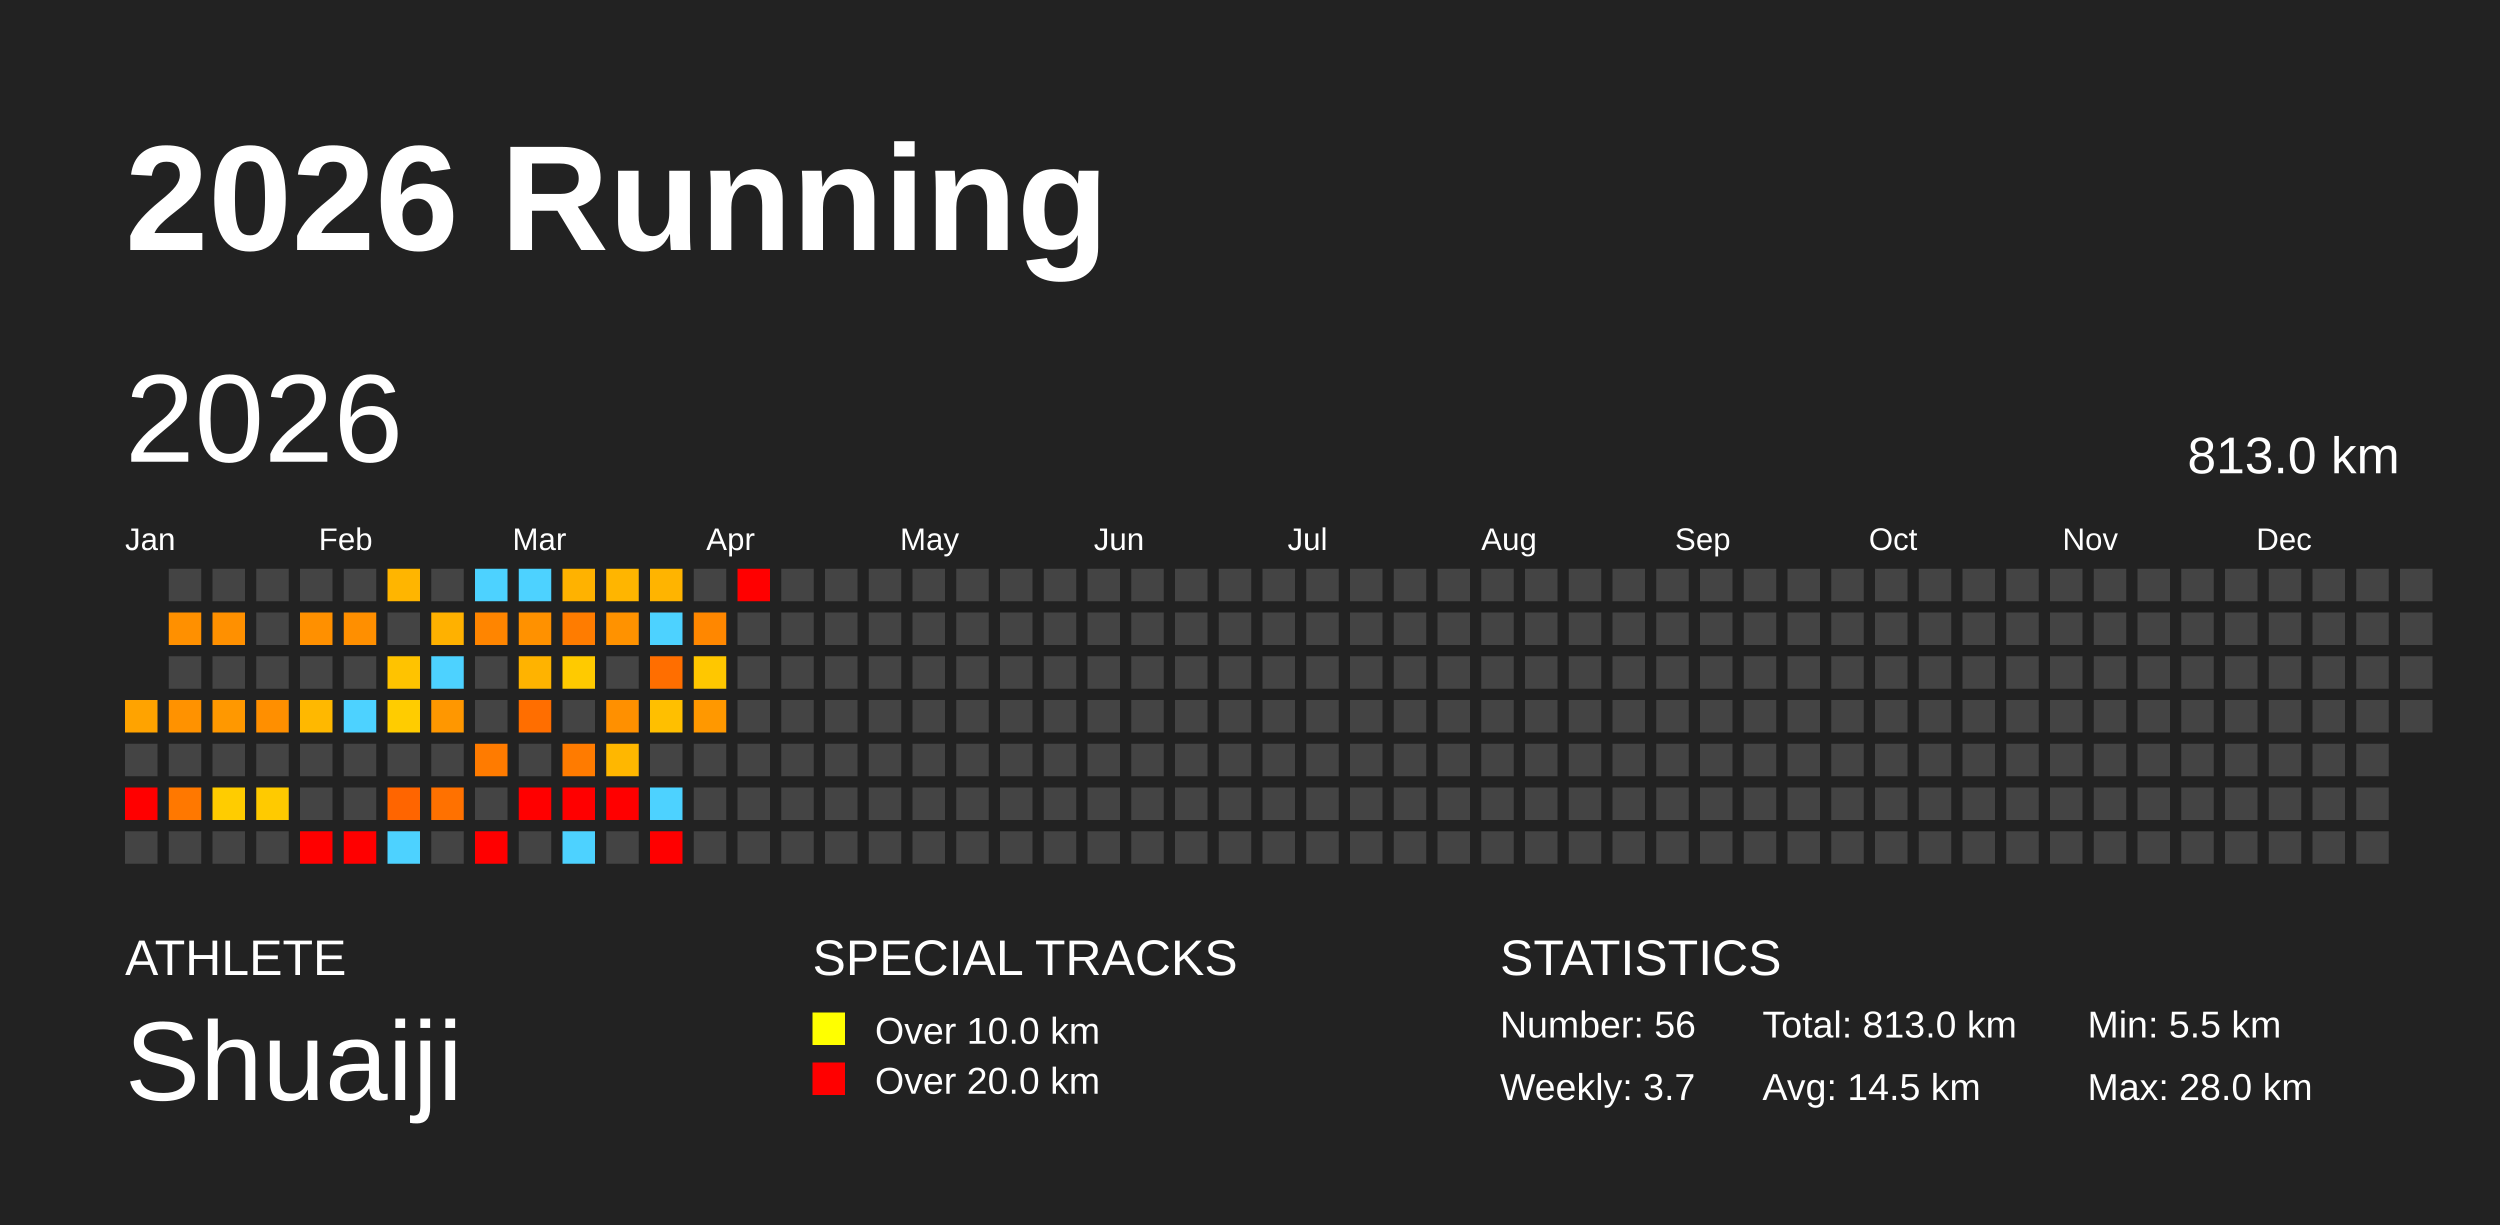
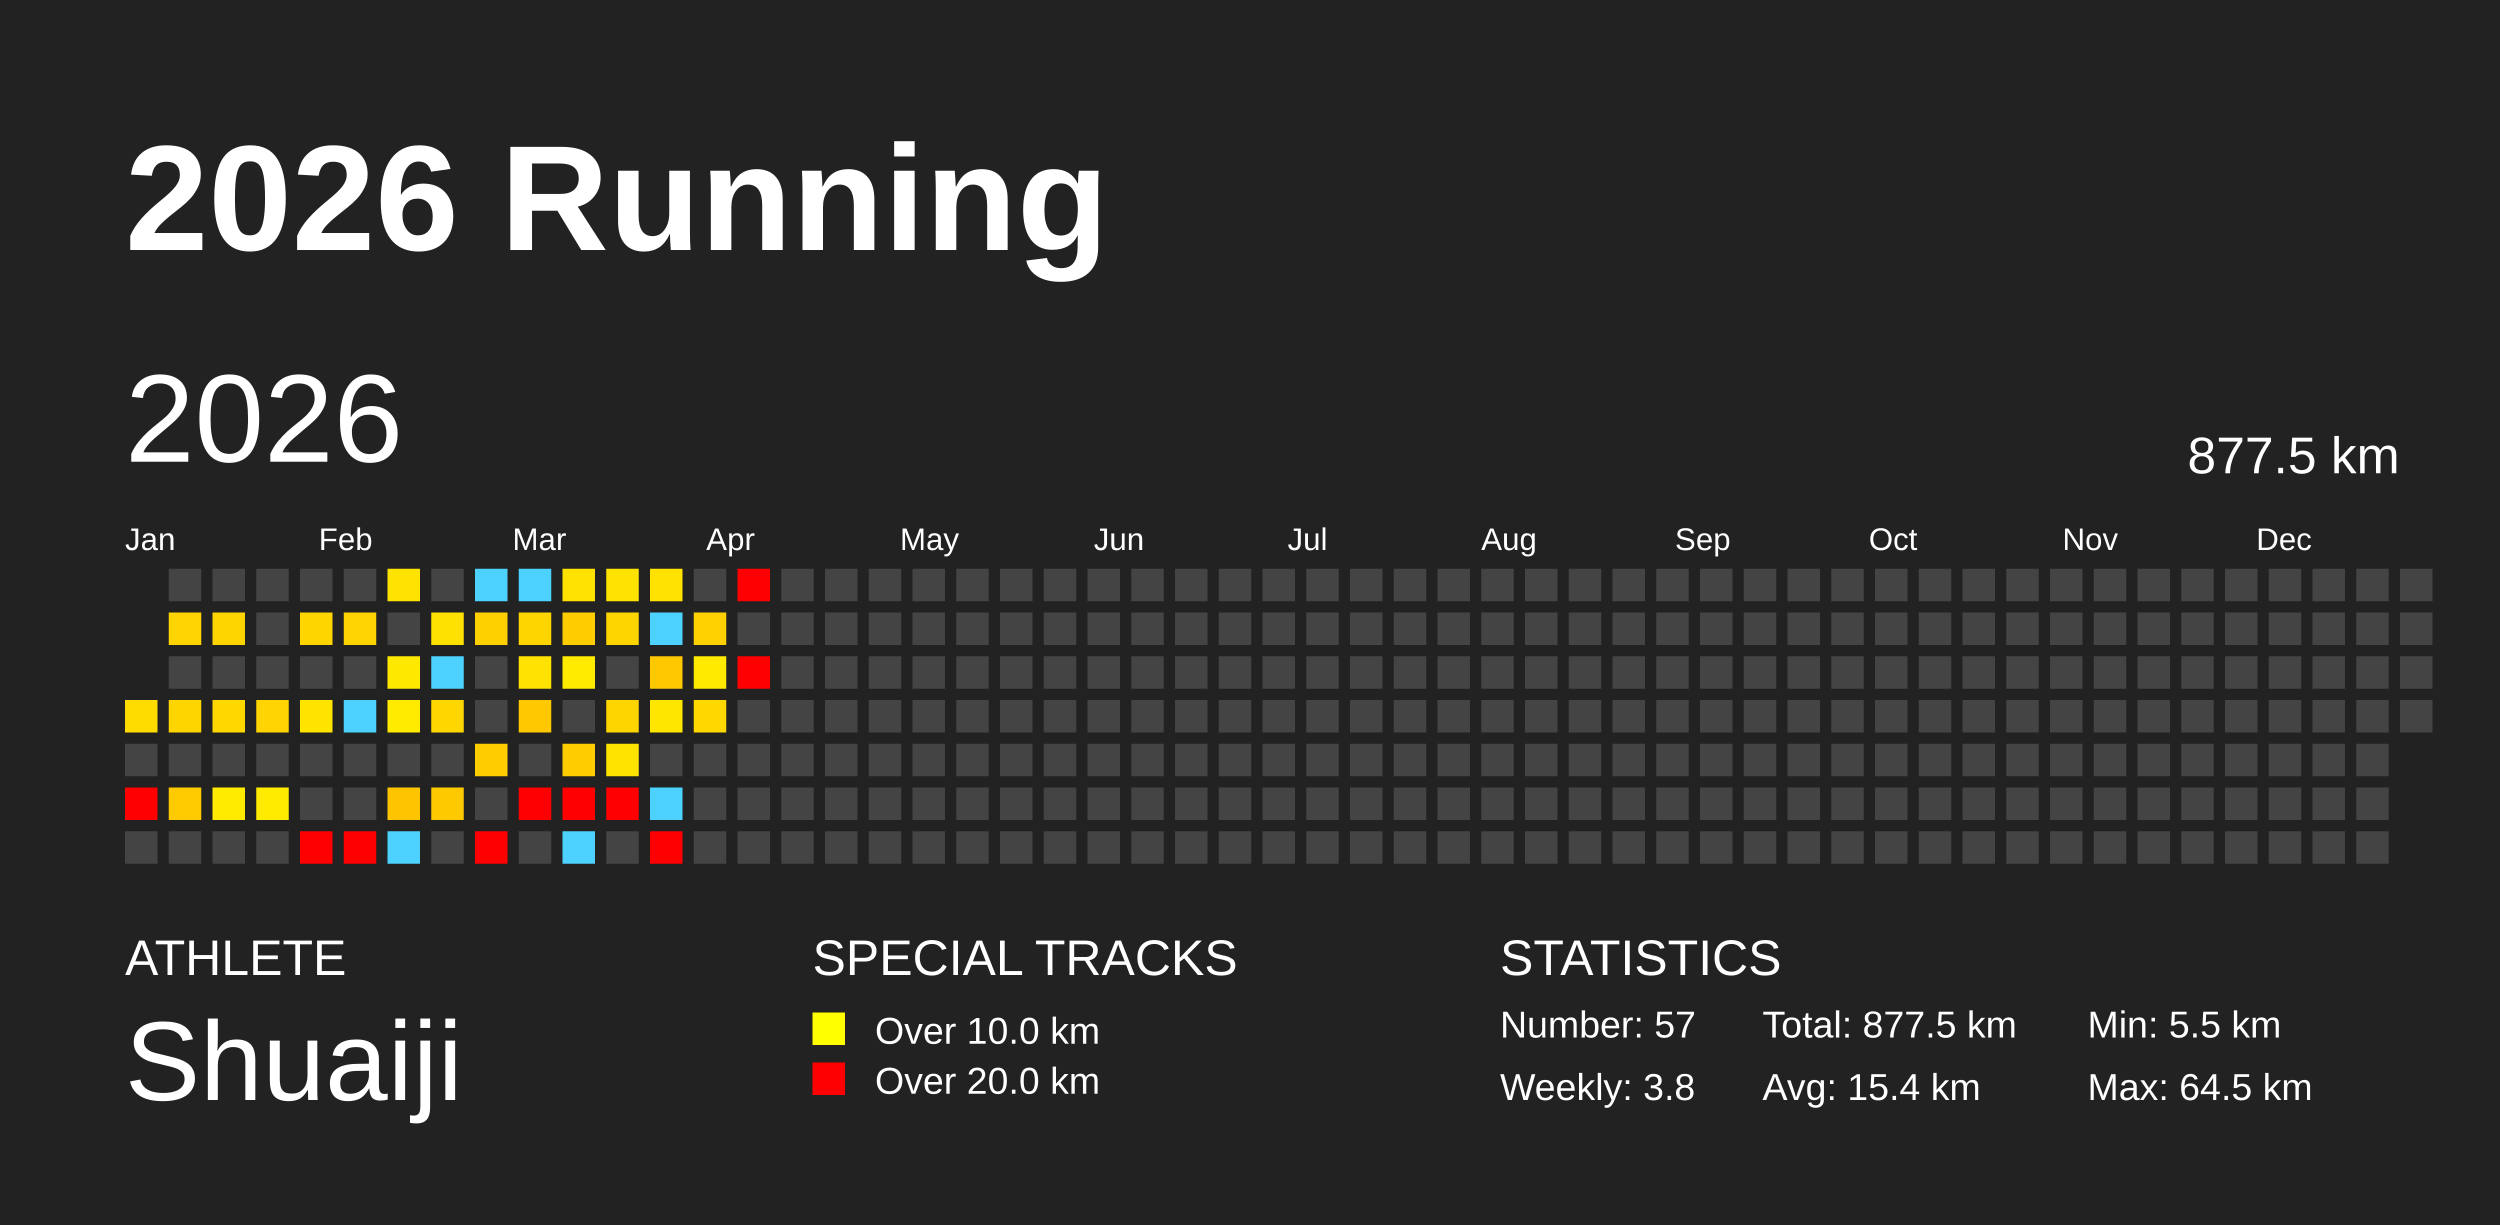
<svg xmlns="http://www.w3.org/2000/svg" baseProfile="full" height="98mm" version="1.1" viewBox="0,0,200,98" width="200mm">
  <defs />
  <rect fill="#222222" height="98" width="200" x="0" y="0" />
  <text fill="#FFFFFF" style="font-size:12px; font-family:Arial; font-weight:bold;" x="10" y="20">2026 Running</text>
  <text fill="#FFFFFF" style="font-size:4px; font-family:Arial" x="10" y="78">ATHLETE</text>
  <text fill="#FFFFFF" style="font-size:9px; font-family:Arial" x="10" y="88">Shuaiji</text>
  <text fill="#FFFFFF" style="font-size:4px; font-family:Arial" x="65" y="78">SPECIAL TRACKS</text>
  <rect fill="yellow" height="2.6" width="2.6" x="65" y="81" />
  <text fill="#FFFFFF" style="font-size:3px; font-family:Arial" x="70" y="83.5">Over 10.0 km</text>
  <rect fill="red" height="2.6" width="2.6" x="65" y="85" />
  <text fill="#FFFFFF" style="font-size:3px; font-family:Arial" x="70" y="87.5">Over 20.0 km</text>
  <text fill="#FFFFFF" style="font-size:4px; font-family:Arial" x="120" y="78">STATISTICS</text>
-   <text fill="#FFFFFF" style="font-size:3px; font-family:Arial" x="120" y="83">Number: 56</text>
-   <text fill="#FFFFFF" style="font-size:3px; font-family:Arial" x="120" y="88">Weekly: 3.7</text>
-   <text fill="#FFFFFF" style="font-size:3px; font-family:Arial" x="141" y="83">Total: 813.0 km</text>
-   <text fill="#FFFFFF" style="font-size:3px; font-family:Arial" x="141" y="88">Avg: 14.5 km</text>
+   <text fill="#FFFFFF" style="font-size:3px; font-family:Arial" x="120" y="83">Number: 57</text>
+   <text fill="#FFFFFF" style="font-size:3px; font-family:Arial" x="120" y="88">Weekly: 3.8</text>
+   <text fill="#FFFFFF" style="font-size:3px; font-family:Arial" x="141" y="83">Total: 877.5 km</text>
+   <text fill="#FFFFFF" style="font-size:3px; font-family:Arial" x="141" y="88">Avg: 15.4 km</text>
  <text fill="#FFFFFF" style="font-size:3px; font-family:Arial" x="167" y="83">Min: 5.5 km</text>
-   <text fill="#FFFFFF" style="font-size:3px; font-family:Arial" x="167" y="88">Max: 28.0 km</text>
+   <text fill="#FFFFFF" style="font-size:3px; font-family:Arial" x="167" y="88">Max: 64.5 km</text>
  <text dominant-baseline="hanging" fill="#FFFFFF" style="font-size:10.0px; font-family:Arial;" x="10" y="30">2026</text>
-   <text dominant-baseline="hanging" fill="#FFFFFF" style="font-size:4.125px; font-family:Arial;" x="175" y="35">813.0 km</text>
+   <text dominant-baseline="hanging" fill="#FFFFFF" style="font-size:4.125px; font-family:Arial;" x="175" y="35">877.5 km</text>
  <text fill="#FFFFFF" style="font-size:2.5px; font-family:Arial" x="10.0" y="44">Jan</text>
  <text fill="#FFFFFF" style="font-size:2.5px; font-family:Arial" x="25.5" y="44">Feb</text>
  <text fill="#FFFFFF" style="font-size:2.5px; font-family:Arial" x="41.0" y="44">Mar</text>
  <text fill="#FFFFFF" style="font-size:2.5px; font-family:Arial" x="56.5" y="44">Apr</text>
  <text fill="#FFFFFF" style="font-size:2.5px; font-family:Arial" x="72.0" y="44">May</text>
  <text fill="#FFFFFF" style="font-size:2.5px; font-family:Arial" x="87.5" y="44">Jun</text>
  <text fill="#FFFFFF" style="font-size:2.5px; font-family:Arial" x="103.0" y="44">Jul</text>
  <text fill="#FFFFFF" style="font-size:2.5px; font-family:Arial" x="118.5" y="44">Aug</text>
  <text fill="#FFFFFF" style="font-size:2.5px; font-family:Arial" x="134.0" y="44">Sep</text>
  <text fill="#FFFFFF" style="font-size:2.5px; font-family:Arial" x="149.5" y="44">Oct</text>
  <text fill="#FFFFFF" style="font-size:2.5px; font-family:Arial" x="165.0" y="44">Nov</text>
  <text fill="#FFFFFF" style="font-size:2.5px; font-family:Arial" x="180.5" y="44">Dec</text>
-   <rect fill="#ffa300" height="2.6" width="2.6" x="10.0" y="56.0" />
+   <rect fill="#ffdc00" height="2.6" width="2.6" x="10.0" y="56.0" />
  <rect fill="#444444" height="2.6" width="2.6" x="10.0" y="59.5" />
  <rect fill="red" height="2.6" width="2.6" x="10.0" y="63.0" />
  <rect fill="#444444" height="2.6" width="2.6" x="10.0" y="66.5" />
  <rect fill="#444444" height="2.6" width="2.6" x="13.5" y="45.5" />
-   <rect fill="#ff9000" height="2.6" width="2.6" x="13.5" y="49.0" />
+   <rect fill="#ffd400" height="2.6" width="2.6" x="13.5" y="49.0" />
  <rect fill="#444444" height="2.6" width="2.6" x="13.5" y="52.5" />
-   <rect fill="#ff9200" height="2.6" width="2.6" x="13.5" y="56.0" />
+   <rect fill="#ffd500" height="2.6" width="2.6" x="13.5" y="56.0" />
  <rect fill="#444444" height="2.6" width="2.6" x="13.5" y="59.5" />
-   <rect fill="#ff7800" height="2.6" width="2.6" x="13.5" y="63.0" />
+   <rect fill="#ffcb00" height="2.6" width="2.6" x="13.5" y="63.0" />
  <rect fill="#444444" height="2.6" width="2.6" x="13.5" y="66.5" />
  <rect fill="#444444" height="2.6" width="2.6" x="17.0" y="45.5" />
-   <rect fill="#ff9000" height="2.6" width="2.6" x="17.0" y="49.0" />
+   <rect fill="#ffd500" height="2.6" width="2.6" x="17.0" y="49.0" />
  <rect fill="#444444" height="2.6" width="2.6" x="17.0" y="52.5" />
-   <rect fill="#ff9800" height="2.6" width="2.6" x="17.0" y="56.0" />
+   <rect fill="#ffd800" height="2.6" width="2.6" x="17.0" y="56.0" />
  <rect fill="#444444" height="2.6" width="2.6" x="17.0" y="59.5" />
-   <rect fill="#ffcc00" height="2.6" width="2.6" x="17.0" y="63.0" />
+   <rect fill="#ffeb00" height="2.6" width="2.6" x="17.0" y="63.0" />
  <rect fill="#444444" height="2.6" width="2.6" x="17.0" y="66.5" />
  <rect fill="#444444" height="2.6" width="2.6" x="20.5" y="45.5" />
  <rect fill="#444444" height="2.6" width="2.6" x="20.5" y="49.0" />
  <rect fill="#444444" height="2.6" width="2.6" x="20.5" y="52.5" />
-   <rect fill="#ff8f00" height="2.6" width="2.6" x="20.5" y="56.0" />
+   <rect fill="#ffd400" height="2.6" width="2.6" x="20.5" y="56.0" />
  <rect fill="#444444" height="2.6" width="2.6" x="20.5" y="59.5" />
-   <rect fill="#ffca00" height="2.6" width="2.6" x="20.5" y="63.0" />
+   <rect fill="#ffeb00" height="2.6" width="2.6" x="20.5" y="63.0" />
  <rect fill="#444444" height="2.6" width="2.6" x="20.5" y="66.5" />
  <rect fill="#444444" height="2.6" width="2.6" x="24.0" y="45.5" />
-   <rect fill="#ff9000" height="2.6" width="2.6" x="24.0" y="49.0" />
+   <rect fill="#ffd500" height="2.6" width="2.6" x="24.0" y="49.0" />
  <rect fill="#444444" height="2.6" width="2.6" x="24.0" y="52.5" />
-   <rect fill="#ffb800" height="2.6" width="2.6" x="24.0" y="56.0" />
+   <rect fill="#ffe400" height="2.6" width="2.6" x="24.0" y="56.0" />
  <rect fill="#444444" height="2.6" width="2.6" x="24.0" y="59.5" />
  <rect fill="#444444" height="2.6" width="2.6" x="24.0" y="63.0" />
  <rect fill="red" height="2.6" width="2.6" x="24.0" y="66.5" />
  <rect fill="#444444" height="2.6" width="2.6" x="27.5" y="45.5" />
-   <rect fill="#ff8f00" height="2.6" width="2.6" x="27.5" y="49.0" />
+   <rect fill="#ffd400" height="2.6" width="2.6" x="27.5" y="49.0" />
  <rect fill="#444444" height="2.6" width="2.6" x="27.5" y="52.5" />
  <rect fill="#4dd2ff" height="2.6" width="2.6" x="27.5" y="56.0" />
  <rect fill="#444444" height="2.6" width="2.6" x="27.5" y="59.5" />
  <rect fill="#444444" height="2.6" width="2.6" x="27.5" y="63.0" />
  <rect fill="red" height="2.6" width="2.6" x="27.5" y="66.5" />
-   <rect fill="#ffb500" height="2.6" width="2.6" x="31.0" y="45.5" />
+   <rect fill="#ffe300" height="2.6" width="2.6" x="31.0" y="45.5" />
  <rect fill="#444444" height="2.6" width="2.6" x="31.0" y="49.0" />
-   <rect fill="#ffc300" height="2.6" width="2.6" x="31.0" y="52.5" />
-   <rect fill="#ffcc00" height="2.6" width="2.6" x="31.0" y="56.0" />
+   <rect fill="#ffe800" height="2.6" width="2.6" x="31.0" y="52.5" />
+   <rect fill="#ffeb00" height="2.6" width="2.6" x="31.0" y="56.0" />
  <rect fill="#444444" height="2.6" width="2.6" x="31.0" y="59.5" />
-   <rect fill="#ff6500" height="2.6" width="2.6" x="31.0" y="63.0" />
+   <rect fill="#ffc400" height="2.6" width="2.6" x="31.0" y="63.0" />
  <rect fill="#4dd2ff" height="2.6" width="2.6" x="31.0" y="66.5" />
  <rect fill="#444444" height="2.6" width="2.6" x="34.5" y="45.5" />
-   <rect fill="#ffb100" height="2.6" width="2.6" x="34.5" y="49.0" />
+   <rect fill="#ffe100" height="2.6" width="2.6" x="34.5" y="49.0" />
  <rect fill="#4dd2ff" height="2.6" width="2.6" x="34.5" y="52.5" />
-   <rect fill="#ff9700" height="2.6" width="2.6" x="34.5" y="56.0" />
+   <rect fill="#ffd700" height="2.6" width="2.6" x="34.5" y="56.0" />
  <rect fill="#444444" height="2.6" width="2.6" x="34.5" y="59.5" />
-   <rect fill="#ff7100" height="2.6" width="2.6" x="34.5" y="63.0" />
+   <rect fill="#ffc900" height="2.6" width="2.6" x="34.5" y="63.0" />
  <rect fill="#444444" height="2.6" width="2.6" x="34.5" y="66.5" />
  <rect fill="#4dd2ff" height="2.6" width="2.6" x="38.0" y="45.5" />
-   <rect fill="#ff8500" height="2.6" width="2.6" x="38.0" y="49.0" />
+   <rect fill="#ffd000" height="2.6" width="2.6" x="38.0" y="49.0" />
  <rect fill="#444444" height="2.6" width="2.6" x="38.0" y="52.5" />
  <rect fill="#444444" height="2.6" width="2.6" x="38.0" y="56.0" />
-   <rect fill="#ff7b00" height="2.6" width="2.6" x="38.0" y="59.5" />
+   <rect fill="#ffcd00" height="2.6" width="2.6" x="38.0" y="59.5" />
  <rect fill="#444444" height="2.6" width="2.6" x="38.0" y="63.0" />
  <rect fill="red" height="2.6" width="2.6" x="38.0" y="66.5" />
  <rect fill="#4dd2ff" height="2.6" width="2.6" x="41.5" y="45.5" />
-   <rect fill="#ff9100" height="2.6" width="2.6" x="41.5" y="49.0" />
-   <rect fill="#ffb300" height="2.6" width="2.6" x="41.5" y="52.5" />
-   <rect fill="#ff6e00" height="2.6" width="2.6" x="41.5" y="56.0" />
+   <rect fill="#ffd500" height="2.6" width="2.6" x="41.5" y="49.0" />
+   <rect fill="#ffe200" height="2.6" width="2.6" x="41.5" y="52.5" />
+   <rect fill="#ffc800" height="2.6" width="2.6" x="41.5" y="56.0" />
  <rect fill="#444444" height="2.6" width="2.6" x="41.5" y="59.5" />
  <rect fill="red" height="2.6" width="2.6" x="41.5" y="63.0" />
  <rect fill="#444444" height="2.6" width="2.6" x="41.5" y="66.5" />
-   <rect fill="#ffb200" height="2.6" width="2.6" x="45.0" y="45.5" />
-   <rect fill="#ff7c00" height="2.6" width="2.6" x="45.0" y="49.0" />
-   <rect fill="#ffca00" height="2.6" width="2.6" x="45.0" y="52.5" />
+   <rect fill="#ffe200" height="2.6" width="2.6" x="45.0" y="45.5" />
+   <rect fill="#ffcd00" height="2.6" width="2.6" x="45.0" y="49.0" />
+   <rect fill="#ffeb00" height="2.6" width="2.6" x="45.0" y="52.5" />
  <rect fill="#444444" height="2.6" width="2.6" x="45.0" y="56.0" />
-   <rect fill="#ff7b00" height="2.6" width="2.6" x="45.0" y="59.5" />
+   <rect fill="#ffcd00" height="2.6" width="2.6" x="45.0" y="59.5" />
  <rect fill="red" height="2.6" width="2.6" x="45.0" y="63.0" />
  <rect fill="#4dd2ff" height="2.6" width="2.6" x="45.0" y="66.5" />
-   <rect fill="#ffb500" height="2.6" width="2.6" x="48.5" y="45.5" />
-   <rect fill="#ff9200" height="2.6" width="2.6" x="48.5" y="49.0" />
+   <rect fill="#ffe300" height="2.6" width="2.6" x="48.5" y="45.5" />
+   <rect fill="#ffd500" height="2.6" width="2.6" x="48.5" y="49.0" />
  <rect fill="#444444" height="2.6" width="2.6" x="48.5" y="52.5" />
-   <rect fill="#ff9000" height="2.6" width="2.6" x="48.5" y="56.0" />
-   <rect fill="#ffb700" height="2.6" width="2.6" x="48.5" y="59.5" />
+   <rect fill="#ffd500" height="2.6" width="2.6" x="48.5" y="56.0" />
+   <rect fill="#ffe400" height="2.6" width="2.6" x="48.5" y="59.5" />
  <rect fill="red" height="2.6" width="2.6" x="48.5" y="63.0" />
  <rect fill="#444444" height="2.6" width="2.6" x="48.5" y="66.5" />
-   <rect fill="#ffb400" height="2.6" width="2.6" x="52.0" y="45.5" />
+   <rect fill="#ffe200" height="2.6" width="2.6" x="52.0" y="45.5" />
  <rect fill="#4dd2ff" height="2.6" width="2.6" x="52.0" y="49.0" />
-   <rect fill="#ff6e00" height="2.6" width="2.6" x="52.0" y="52.5" />
-   <rect fill="#ffbf00" height="2.6" width="2.6" x="52.0" y="56.0" />
+   <rect fill="#ffc800" height="2.6" width="2.6" x="52.0" y="52.5" />
+   <rect fill="#ffe600" height="2.6" width="2.6" x="52.0" y="56.0" />
  <rect fill="#444444" height="2.6" width="2.6" x="52.0" y="59.5" />
  <rect fill="#4dd2ff" height="2.6" width="2.6" x="52.0" y="63.0" />
  <rect fill="red" height="2.6" width="2.6" x="52.0" y="66.5" />
  <rect fill="#444444" height="2.6" width="2.6" x="55.5" y="45.5" />
-   <rect fill="#ff8700" height="2.6" width="2.6" x="55.5" y="49.0" />
-   <rect fill="#ffc700" height="2.6" width="2.6" x="55.5" y="52.5" />
-   <rect fill="#ff9800" height="2.6" width="2.6" x="55.5" y="56.0" />
+   <rect fill="#ffd100" height="2.6" width="2.6" x="55.5" y="49.0" />
+   <rect fill="#ffea00" height="2.6" width="2.6" x="55.5" y="52.5" />
+   <rect fill="#ffd800" height="2.6" width="2.6" x="55.5" y="56.0" />
  <rect fill="#444444" height="2.6" width="2.6" x="55.5" y="59.5" />
  <rect fill="#444444" height="2.6" width="2.6" x="55.5" y="63.0" />
  <rect fill="#444444" height="2.6" width="2.6" x="55.5" y="66.5" />
  <rect fill="red" height="2.6" width="2.6" x="59.0" y="45.5" />
  <rect fill="#444444" height="2.6" width="2.6" x="59.0" y="49.0" />
-   <rect fill="#444444" height="2.6" width="2.6" x="59.0" y="52.5" />
+   <rect fill="red" height="2.6" width="2.6" x="59.0" y="52.5" />
  <rect fill="#444444" height="2.6" width="2.6" x="59.0" y="56.0" />
  <rect fill="#444444" height="2.6" width="2.6" x="59.0" y="59.5" />
  <rect fill="#444444" height="2.6" width="2.6" x="59.0" y="63.0" />
  <rect fill="#444444" height="2.6" width="2.6" x="59.0" y="66.5" />
  <rect fill="#444444" height="2.6" width="2.6" x="62.5" y="45.5" />
  <rect fill="#444444" height="2.6" width="2.6" x="62.5" y="49.0" />
  <rect fill="#444444" height="2.6" width="2.6" x="62.5" y="52.5" />
  <rect fill="#444444" height="2.6" width="2.6" x="62.5" y="56.0" />
  <rect fill="#444444" height="2.6" width="2.6" x="62.5" y="59.5" />
  <rect fill="#444444" height="2.6" width="2.6" x="62.5" y="63.0" />
  <rect fill="#444444" height="2.6" width="2.6" x="62.5" y="66.5" />
  <rect fill="#444444" height="2.6" width="2.6" x="66.0" y="45.5" />
  <rect fill="#444444" height="2.6" width="2.6" x="66.0" y="49.0" />
  <rect fill="#444444" height="2.6" width="2.6" x="66.0" y="52.5" />
  <rect fill="#444444" height="2.6" width="2.6" x="66.0" y="56.0" />
  <rect fill="#444444" height="2.6" width="2.6" x="66.0" y="59.5" />
  <rect fill="#444444" height="2.6" width="2.6" x="66.0" y="63.0" />
  <rect fill="#444444" height="2.6" width="2.6" x="66.0" y="66.5" />
  <rect fill="#444444" height="2.6" width="2.6" x="69.5" y="45.5" />
  <rect fill="#444444" height="2.6" width="2.6" x="69.5" y="49.0" />
  <rect fill="#444444" height="2.6" width="2.6" x="69.5" y="52.5" />
  <rect fill="#444444" height="2.6" width="2.6" x="69.5" y="56.0" />
  <rect fill="#444444" height="2.6" width="2.6" x="69.5" y="59.5" />
  <rect fill="#444444" height="2.6" width="2.6" x="69.5" y="63.0" />
  <rect fill="#444444" height="2.6" width="2.6" x="69.5" y="66.5" />
  <rect fill="#444444" height="2.6" width="2.6" x="73.0" y="45.5" />
  <rect fill="#444444" height="2.6" width="2.6" x="73.0" y="49.0" />
  <rect fill="#444444" height="2.6" width="2.6" x="73.0" y="52.5" />
  <rect fill="#444444" height="2.6" width="2.6" x="73.0" y="56.0" />
  <rect fill="#444444" height="2.6" width="2.6" x="73.0" y="59.5" />
  <rect fill="#444444" height="2.6" width="2.6" x="73.0" y="63.0" />
  <rect fill="#444444" height="2.6" width="2.6" x="73.0" y="66.5" />
  <rect fill="#444444" height="2.6" width="2.6" x="76.5" y="45.5" />
  <rect fill="#444444" height="2.6" width="2.6" x="76.5" y="49.0" />
  <rect fill="#444444" height="2.6" width="2.6" x="76.5" y="52.5" />
  <rect fill="#444444" height="2.6" width="2.6" x="76.5" y="56.0" />
  <rect fill="#444444" height="2.6" width="2.6" x="76.5" y="59.5" />
  <rect fill="#444444" height="2.6" width="2.6" x="76.5" y="63.0" />
  <rect fill="#444444" height="2.6" width="2.6" x="76.5" y="66.5" />
  <rect fill="#444444" height="2.6" width="2.6" x="80.0" y="45.5" />
  <rect fill="#444444" height="2.6" width="2.6" x="80.0" y="49.0" />
  <rect fill="#444444" height="2.6" width="2.6" x="80.0" y="52.5" />
  <rect fill="#444444" height="2.6" width="2.6" x="80.0" y="56.0" />
  <rect fill="#444444" height="2.6" width="2.6" x="80.0" y="59.5" />
  <rect fill="#444444" height="2.6" width="2.6" x="80.0" y="63.0" />
  <rect fill="#444444" height="2.6" width="2.6" x="80.0" y="66.5" />
  <rect fill="#444444" height="2.6" width="2.6" x="83.5" y="45.5" />
  <rect fill="#444444" height="2.6" width="2.6" x="83.5" y="49.0" />
  <rect fill="#444444" height="2.6" width="2.6" x="83.5" y="52.5" />
  <rect fill="#444444" height="2.6" width="2.6" x="83.5" y="56.0" />
  <rect fill="#444444" height="2.6" width="2.6" x="83.5" y="59.5" />
  <rect fill="#444444" height="2.6" width="2.6" x="83.5" y="63.0" />
  <rect fill="#444444" height="2.6" width="2.6" x="83.5" y="66.5" />
  <rect fill="#444444" height="2.6" width="2.6" x="87.0" y="45.5" />
  <rect fill="#444444" height="2.6" width="2.6" x="87.0" y="49.0" />
  <rect fill="#444444" height="2.6" width="2.6" x="87.0" y="52.5" />
  <rect fill="#444444" height="2.6" width="2.6" x="87.0" y="56.0" />
  <rect fill="#444444" height="2.6" width="2.6" x="87.0" y="59.5" />
  <rect fill="#444444" height="2.6" width="2.6" x="87.0" y="63.0" />
  <rect fill="#444444" height="2.6" width="2.6" x="87.0" y="66.5" />
  <rect fill="#444444" height="2.6" width="2.6" x="90.5" y="45.5" />
  <rect fill="#444444" height="2.6" width="2.6" x="90.5" y="49.0" />
  <rect fill="#444444" height="2.6" width="2.6" x="90.5" y="52.5" />
  <rect fill="#444444" height="2.6" width="2.6" x="90.5" y="56.0" />
  <rect fill="#444444" height="2.6" width="2.6" x="90.5" y="59.5" />
  <rect fill="#444444" height="2.6" width="2.6" x="90.5" y="63.0" />
  <rect fill="#444444" height="2.6" width="2.6" x="90.5" y="66.5" />
  <rect fill="#444444" height="2.6" width="2.6" x="94.0" y="45.5" />
  <rect fill="#444444" height="2.6" width="2.6" x="94.0" y="49.0" />
  <rect fill="#444444" height="2.6" width="2.6" x="94.0" y="52.5" />
  <rect fill="#444444" height="2.6" width="2.6" x="94.0" y="56.0" />
  <rect fill="#444444" height="2.6" width="2.6" x="94.0" y="59.5" />
  <rect fill="#444444" height="2.6" width="2.6" x="94.0" y="63.0" />
  <rect fill="#444444" height="2.6" width="2.6" x="94.0" y="66.5" />
  <rect fill="#444444" height="2.6" width="2.6" x="97.5" y="45.5" />
  <rect fill="#444444" height="2.6" width="2.6" x="97.5" y="49.0" />
  <rect fill="#444444" height="2.6" width="2.6" x="97.5" y="52.5" />
  <rect fill="#444444" height="2.6" width="2.6" x="97.5" y="56.0" />
  <rect fill="#444444" height="2.6" width="2.6" x="97.5" y="59.5" />
  <rect fill="#444444" height="2.6" width="2.6" x="97.5" y="63.0" />
  <rect fill="#444444" height="2.6" width="2.6" x="97.5" y="66.5" />
  <rect fill="#444444" height="2.6" width="2.6" x="101.0" y="45.5" />
  <rect fill="#444444" height="2.6" width="2.6" x="101.0" y="49.0" />
  <rect fill="#444444" height="2.6" width="2.6" x="101.0" y="52.5" />
  <rect fill="#444444" height="2.6" width="2.6" x="101.0" y="56.0" />
  <rect fill="#444444" height="2.6" width="2.6" x="101.0" y="59.5" />
  <rect fill="#444444" height="2.6" width="2.6" x="101.0" y="63.0" />
  <rect fill="#444444" height="2.6" width="2.6" x="101.0" y="66.5" />
  <rect fill="#444444" height="2.6" width="2.6" x="104.5" y="45.5" />
  <rect fill="#444444" height="2.6" width="2.6" x="104.5" y="49.0" />
  <rect fill="#444444" height="2.6" width="2.6" x="104.5" y="52.5" />
  <rect fill="#444444" height="2.6" width="2.6" x="104.5" y="56.0" />
  <rect fill="#444444" height="2.6" width="2.6" x="104.5" y="59.5" />
  <rect fill="#444444" height="2.6" width="2.6" x="104.5" y="63.0" />
  <rect fill="#444444" height="2.6" width="2.6" x="104.5" y="66.5" />
  <rect fill="#444444" height="2.6" width="2.6" x="108.0" y="45.5" />
  <rect fill="#444444" height="2.6" width="2.6" x="108.0" y="49.0" />
  <rect fill="#444444" height="2.6" width="2.6" x="108.0" y="52.5" />
  <rect fill="#444444" height="2.6" width="2.6" x="108.0" y="56.0" />
  <rect fill="#444444" height="2.6" width="2.6" x="108.0" y="59.5" />
  <rect fill="#444444" height="2.6" width="2.6" x="108.0" y="63.0" />
  <rect fill="#444444" height="2.6" width="2.6" x="108.0" y="66.5" />
  <rect fill="#444444" height="2.6" width="2.6" x="111.5" y="45.5" />
  <rect fill="#444444" height="2.6" width="2.6" x="111.5" y="49.0" />
  <rect fill="#444444" height="2.6" width="2.6" x="111.5" y="52.5" />
  <rect fill="#444444" height="2.6" width="2.6" x="111.5" y="56.0" />
  <rect fill="#444444" height="2.6" width="2.6" x="111.5" y="59.5" />
  <rect fill="#444444" height="2.6" width="2.6" x="111.5" y="63.0" />
  <rect fill="#444444" height="2.6" width="2.6" x="111.5" y="66.5" />
  <rect fill="#444444" height="2.6" width="2.6" x="115.0" y="45.5" />
  <rect fill="#444444" height="2.6" width="2.6" x="115.0" y="49.0" />
  <rect fill="#444444" height="2.6" width="2.6" x="115.0" y="52.5" />
  <rect fill="#444444" height="2.6" width="2.6" x="115.0" y="56.0" />
  <rect fill="#444444" height="2.6" width="2.6" x="115.0" y="59.5" />
  <rect fill="#444444" height="2.6" width="2.6" x="115.0" y="63.0" />
  <rect fill="#444444" height="2.6" width="2.6" x="115.0" y="66.5" />
  <rect fill="#444444" height="2.6" width="2.6" x="118.5" y="45.5" />
  <rect fill="#444444" height="2.6" width="2.6" x="118.5" y="49.0" />
  <rect fill="#444444" height="2.6" width="2.6" x="118.5" y="52.5" />
  <rect fill="#444444" height="2.6" width="2.6" x="118.5" y="56.0" />
  <rect fill="#444444" height="2.6" width="2.6" x="118.5" y="59.5" />
  <rect fill="#444444" height="2.6" width="2.6" x="118.5" y="63.0" />
  <rect fill="#444444" height="2.6" width="2.6" x="118.5" y="66.5" />
  <rect fill="#444444" height="2.6" width="2.6" x="122.0" y="45.5" />
  <rect fill="#444444" height="2.6" width="2.6" x="122.0" y="49.0" />
  <rect fill="#444444" height="2.6" width="2.6" x="122.0" y="52.5" />
  <rect fill="#444444" height="2.6" width="2.6" x="122.0" y="56.0" />
  <rect fill="#444444" height="2.6" width="2.6" x="122.0" y="59.5" />
  <rect fill="#444444" height="2.6" width="2.6" x="122.0" y="63.0" />
  <rect fill="#444444" height="2.6" width="2.6" x="122.0" y="66.5" />
  <rect fill="#444444" height="2.6" width="2.6" x="125.5" y="45.5" />
  <rect fill="#444444" height="2.6" width="2.6" x="125.5" y="49.0" />
  <rect fill="#444444" height="2.6" width="2.6" x="125.5" y="52.5" />
  <rect fill="#444444" height="2.6" width="2.6" x="125.5" y="56.0" />
  <rect fill="#444444" height="2.6" width="2.6" x="125.5" y="59.5" />
  <rect fill="#444444" height="2.6" width="2.6" x="125.5" y="63.0" />
  <rect fill="#444444" height="2.6" width="2.6" x="125.5" y="66.5" />
  <rect fill="#444444" height="2.6" width="2.6" x="129.0" y="45.5" />
  <rect fill="#444444" height="2.6" width="2.6" x="129.0" y="49.0" />
  <rect fill="#444444" height="2.6" width="2.6" x="129.0" y="52.5" />
  <rect fill="#444444" height="2.6" width="2.6" x="129.0" y="56.0" />
  <rect fill="#444444" height="2.6" width="2.6" x="129.0" y="59.5" />
  <rect fill="#444444" height="2.6" width="2.6" x="129.0" y="63.0" />
  <rect fill="#444444" height="2.6" width="2.6" x="129.0" y="66.5" />
  <rect fill="#444444" height="2.6" width="2.6" x="132.5" y="45.5" />
  <rect fill="#444444" height="2.6" width="2.6" x="132.5" y="49.0" />
  <rect fill="#444444" height="2.6" width="2.6" x="132.5" y="52.5" />
  <rect fill="#444444" height="2.6" width="2.6" x="132.5" y="56.0" />
  <rect fill="#444444" height="2.6" width="2.6" x="132.5" y="59.5" />
  <rect fill="#444444" height="2.6" width="2.6" x="132.5" y="63.0" />
  <rect fill="#444444" height="2.6" width="2.6" x="132.5" y="66.5" />
  <rect fill="#444444" height="2.6" width="2.6" x="136.0" y="45.5" />
  <rect fill="#444444" height="2.6" width="2.6" x="136.0" y="49.0" />
  <rect fill="#444444" height="2.6" width="2.6" x="136.0" y="52.5" />
  <rect fill="#444444" height="2.6" width="2.6" x="136.0" y="56.0" />
  <rect fill="#444444" height="2.6" width="2.6" x="136.0" y="59.5" />
  <rect fill="#444444" height="2.6" width="2.6" x="136.0" y="63.0" />
  <rect fill="#444444" height="2.6" width="2.6" x="136.0" y="66.5" />
  <rect fill="#444444" height="2.6" width="2.6" x="139.5" y="45.5" />
  <rect fill="#444444" height="2.6" width="2.6" x="139.5" y="49.0" />
  <rect fill="#444444" height="2.6" width="2.6" x="139.5" y="52.5" />
  <rect fill="#444444" height="2.6" width="2.6" x="139.5" y="56.0" />
  <rect fill="#444444" height="2.6" width="2.6" x="139.5" y="59.5" />
  <rect fill="#444444" height="2.6" width="2.6" x="139.5" y="63.0" />
  <rect fill="#444444" height="2.6" width="2.6" x="139.5" y="66.5" />
  <rect fill="#444444" height="2.6" width="2.6" x="143.0" y="45.5" />
  <rect fill="#444444" height="2.6" width="2.6" x="143.0" y="49.0" />
  <rect fill="#444444" height="2.6" width="2.6" x="143.0" y="52.5" />
  <rect fill="#444444" height="2.6" width="2.6" x="143.0" y="56.0" />
  <rect fill="#444444" height="2.6" width="2.6" x="143.0" y="59.5" />
  <rect fill="#444444" height="2.6" width="2.6" x="143.0" y="63.0" />
  <rect fill="#444444" height="2.6" width="2.6" x="143.0" y="66.5" />
  <rect fill="#444444" height="2.6" width="2.6" x="146.5" y="45.5" />
  <rect fill="#444444" height="2.6" width="2.6" x="146.5" y="49.0" />
  <rect fill="#444444" height="2.6" width="2.6" x="146.5" y="52.5" />
  <rect fill="#444444" height="2.6" width="2.6" x="146.5" y="56.0" />
  <rect fill="#444444" height="2.6" width="2.6" x="146.5" y="59.5" />
  <rect fill="#444444" height="2.6" width="2.6" x="146.5" y="63.0" />
  <rect fill="#444444" height="2.6" width="2.6" x="146.5" y="66.5" />
  <rect fill="#444444" height="2.6" width="2.6" x="150.0" y="45.5" />
  <rect fill="#444444" height="2.6" width="2.6" x="150.0" y="49.0" />
  <rect fill="#444444" height="2.6" width="2.6" x="150.0" y="52.5" />
  <rect fill="#444444" height="2.6" width="2.6" x="150.0" y="56.0" />
  <rect fill="#444444" height="2.6" width="2.6" x="150.0" y="59.5" />
  <rect fill="#444444" height="2.6" width="2.6" x="150.0" y="63.0" />
  <rect fill="#444444" height="2.6" width="2.6" x="150.0" y="66.5" />
  <rect fill="#444444" height="2.6" width="2.6" x="153.5" y="45.5" />
  <rect fill="#444444" height="2.6" width="2.6" x="153.5" y="49.0" />
  <rect fill="#444444" height="2.6" width="2.6" x="153.5" y="52.5" />
  <rect fill="#444444" height="2.6" width="2.6" x="153.5" y="56.0" />
  <rect fill="#444444" height="2.6" width="2.6" x="153.5" y="59.5" />
  <rect fill="#444444" height="2.6" width="2.6" x="153.5" y="63.0" />
  <rect fill="#444444" height="2.6" width="2.6" x="153.5" y="66.5" />
  <rect fill="#444444" height="2.6" width="2.6" x="157.0" y="45.5" />
  <rect fill="#444444" height="2.6" width="2.6" x="157.0" y="49.0" />
  <rect fill="#444444" height="2.6" width="2.6" x="157.0" y="52.5" />
  <rect fill="#444444" height="2.6" width="2.6" x="157.0" y="56.0" />
  <rect fill="#444444" height="2.6" width="2.6" x="157.0" y="59.5" />
  <rect fill="#444444" height="2.6" width="2.6" x="157.0" y="63.0" />
  <rect fill="#444444" height="2.6" width="2.6" x="157.0" y="66.5" />
  <rect fill="#444444" height="2.6" width="2.6" x="160.5" y="45.5" />
  <rect fill="#444444" height="2.6" width="2.6" x="160.5" y="49.0" />
  <rect fill="#444444" height="2.6" width="2.6" x="160.5" y="52.5" />
  <rect fill="#444444" height="2.6" width="2.6" x="160.5" y="56.0" />
  <rect fill="#444444" height="2.6" width="2.6" x="160.5" y="59.5" />
  <rect fill="#444444" height="2.6" width="2.6" x="160.5" y="63.0" />
  <rect fill="#444444" height="2.6" width="2.6" x="160.5" y="66.5" />
  <rect fill="#444444" height="2.6" width="2.6" x="164.0" y="45.5" />
  <rect fill="#444444" height="2.6" width="2.6" x="164.0" y="49.0" />
  <rect fill="#444444" height="2.6" width="2.6" x="164.0" y="52.5" />
  <rect fill="#444444" height="2.6" width="2.6" x="164.0" y="56.0" />
  <rect fill="#444444" height="2.6" width="2.6" x="164.0" y="59.5" />
  <rect fill="#444444" height="2.6" width="2.6" x="164.0" y="63.0" />
  <rect fill="#444444" height="2.6" width="2.6" x="164.0" y="66.5" />
  <rect fill="#444444" height="2.6" width="2.6" x="167.5" y="45.5" />
  <rect fill="#444444" height="2.6" width="2.6" x="167.5" y="49.0" />
  <rect fill="#444444" height="2.6" width="2.6" x="167.5" y="52.5" />
  <rect fill="#444444" height="2.6" width="2.6" x="167.5" y="56.0" />
  <rect fill="#444444" height="2.6" width="2.6" x="167.5" y="59.5" />
  <rect fill="#444444" height="2.6" width="2.6" x="167.5" y="63.0" />
  <rect fill="#444444" height="2.6" width="2.6" x="167.5" y="66.5" />
  <rect fill="#444444" height="2.6" width="2.6" x="171.0" y="45.5" />
  <rect fill="#444444" height="2.6" width="2.6" x="171.0" y="49.0" />
  <rect fill="#444444" height="2.6" width="2.6" x="171.0" y="52.5" />
  <rect fill="#444444" height="2.6" width="2.6" x="171.0" y="56.0" />
  <rect fill="#444444" height="2.6" width="2.6" x="171.0" y="59.5" />
  <rect fill="#444444" height="2.6" width="2.6" x="171.0" y="63.0" />
  <rect fill="#444444" height="2.6" width="2.6" x="171.0" y="66.5" />
  <rect fill="#444444" height="2.6" width="2.6" x="174.5" y="45.5" />
  <rect fill="#444444" height="2.6" width="2.6" x="174.5" y="49.0" />
  <rect fill="#444444" height="2.6" width="2.6" x="174.5" y="52.5" />
  <rect fill="#444444" height="2.6" width="2.6" x="174.5" y="56.0" />
  <rect fill="#444444" height="2.6" width="2.6" x="174.5" y="59.5" />
  <rect fill="#444444" height="2.6" width="2.6" x="174.5" y="63.0" />
  <rect fill="#444444" height="2.6" width="2.6" x="174.5" y="66.5" />
  <rect fill="#444444" height="2.6" width="2.6" x="178.0" y="45.5" />
  <rect fill="#444444" height="2.6" width="2.6" x="178.0" y="49.0" />
  <rect fill="#444444" height="2.6" width="2.6" x="178.0" y="52.5" />
  <rect fill="#444444" height="2.6" width="2.6" x="178.0" y="56.0" />
  <rect fill="#444444" height="2.6" width="2.6" x="178.0" y="59.5" />
  <rect fill="#444444" height="2.6" width="2.6" x="178.0" y="63.0" />
  <rect fill="#444444" height="2.6" width="2.6" x="178.0" y="66.5" />
  <rect fill="#444444" height="2.6" width="2.6" x="181.5" y="45.5" />
  <rect fill="#444444" height="2.6" width="2.6" x="181.5" y="49.0" />
  <rect fill="#444444" height="2.6" width="2.6" x="181.5" y="52.5" />
  <rect fill="#444444" height="2.6" width="2.6" x="181.5" y="56.0" />
  <rect fill="#444444" height="2.6" width="2.6" x="181.5" y="59.5" />
  <rect fill="#444444" height="2.6" width="2.6" x="181.5" y="63.0" />
  <rect fill="#444444" height="2.6" width="2.6" x="181.5" y="66.5" />
  <rect fill="#444444" height="2.6" width="2.6" x="185.0" y="45.5" />
  <rect fill="#444444" height="2.6" width="2.6" x="185.0" y="49.0" />
  <rect fill="#444444" height="2.6" width="2.6" x="185.0" y="52.5" />
  <rect fill="#444444" height="2.6" width="2.6" x="185.0" y="56.0" />
  <rect fill="#444444" height="2.6" width="2.6" x="185.0" y="59.5" />
  <rect fill="#444444" height="2.6" width="2.6" x="185.0" y="63.0" />
  <rect fill="#444444" height="2.6" width="2.6" x="185.0" y="66.5" />
  <rect fill="#444444" height="2.6" width="2.6" x="188.5" y="45.5" />
  <rect fill="#444444" height="2.6" width="2.6" x="188.5" y="49.0" />
  <rect fill="#444444" height="2.6" width="2.6" x="188.5" y="52.5" />
  <rect fill="#444444" height="2.6" width="2.6" x="188.5" y="56.0" />
  <rect fill="#444444" height="2.6" width="2.6" x="188.5" y="59.5" />
  <rect fill="#444444" height="2.6" width="2.6" x="188.5" y="63.0" />
  <rect fill="#444444" height="2.6" width="2.6" x="188.5" y="66.5" />
  <rect fill="#444444" height="2.6" width="2.6" x="192.0" y="45.5" />
  <rect fill="#444444" height="2.6" width="2.6" x="192.0" y="49.0" />
  <rect fill="#444444" height="2.6" width="2.6" x="192.0" y="52.5" />
  <rect fill="#444444" height="2.6" width="2.6" x="192.0" y="56.0" />
</svg>
